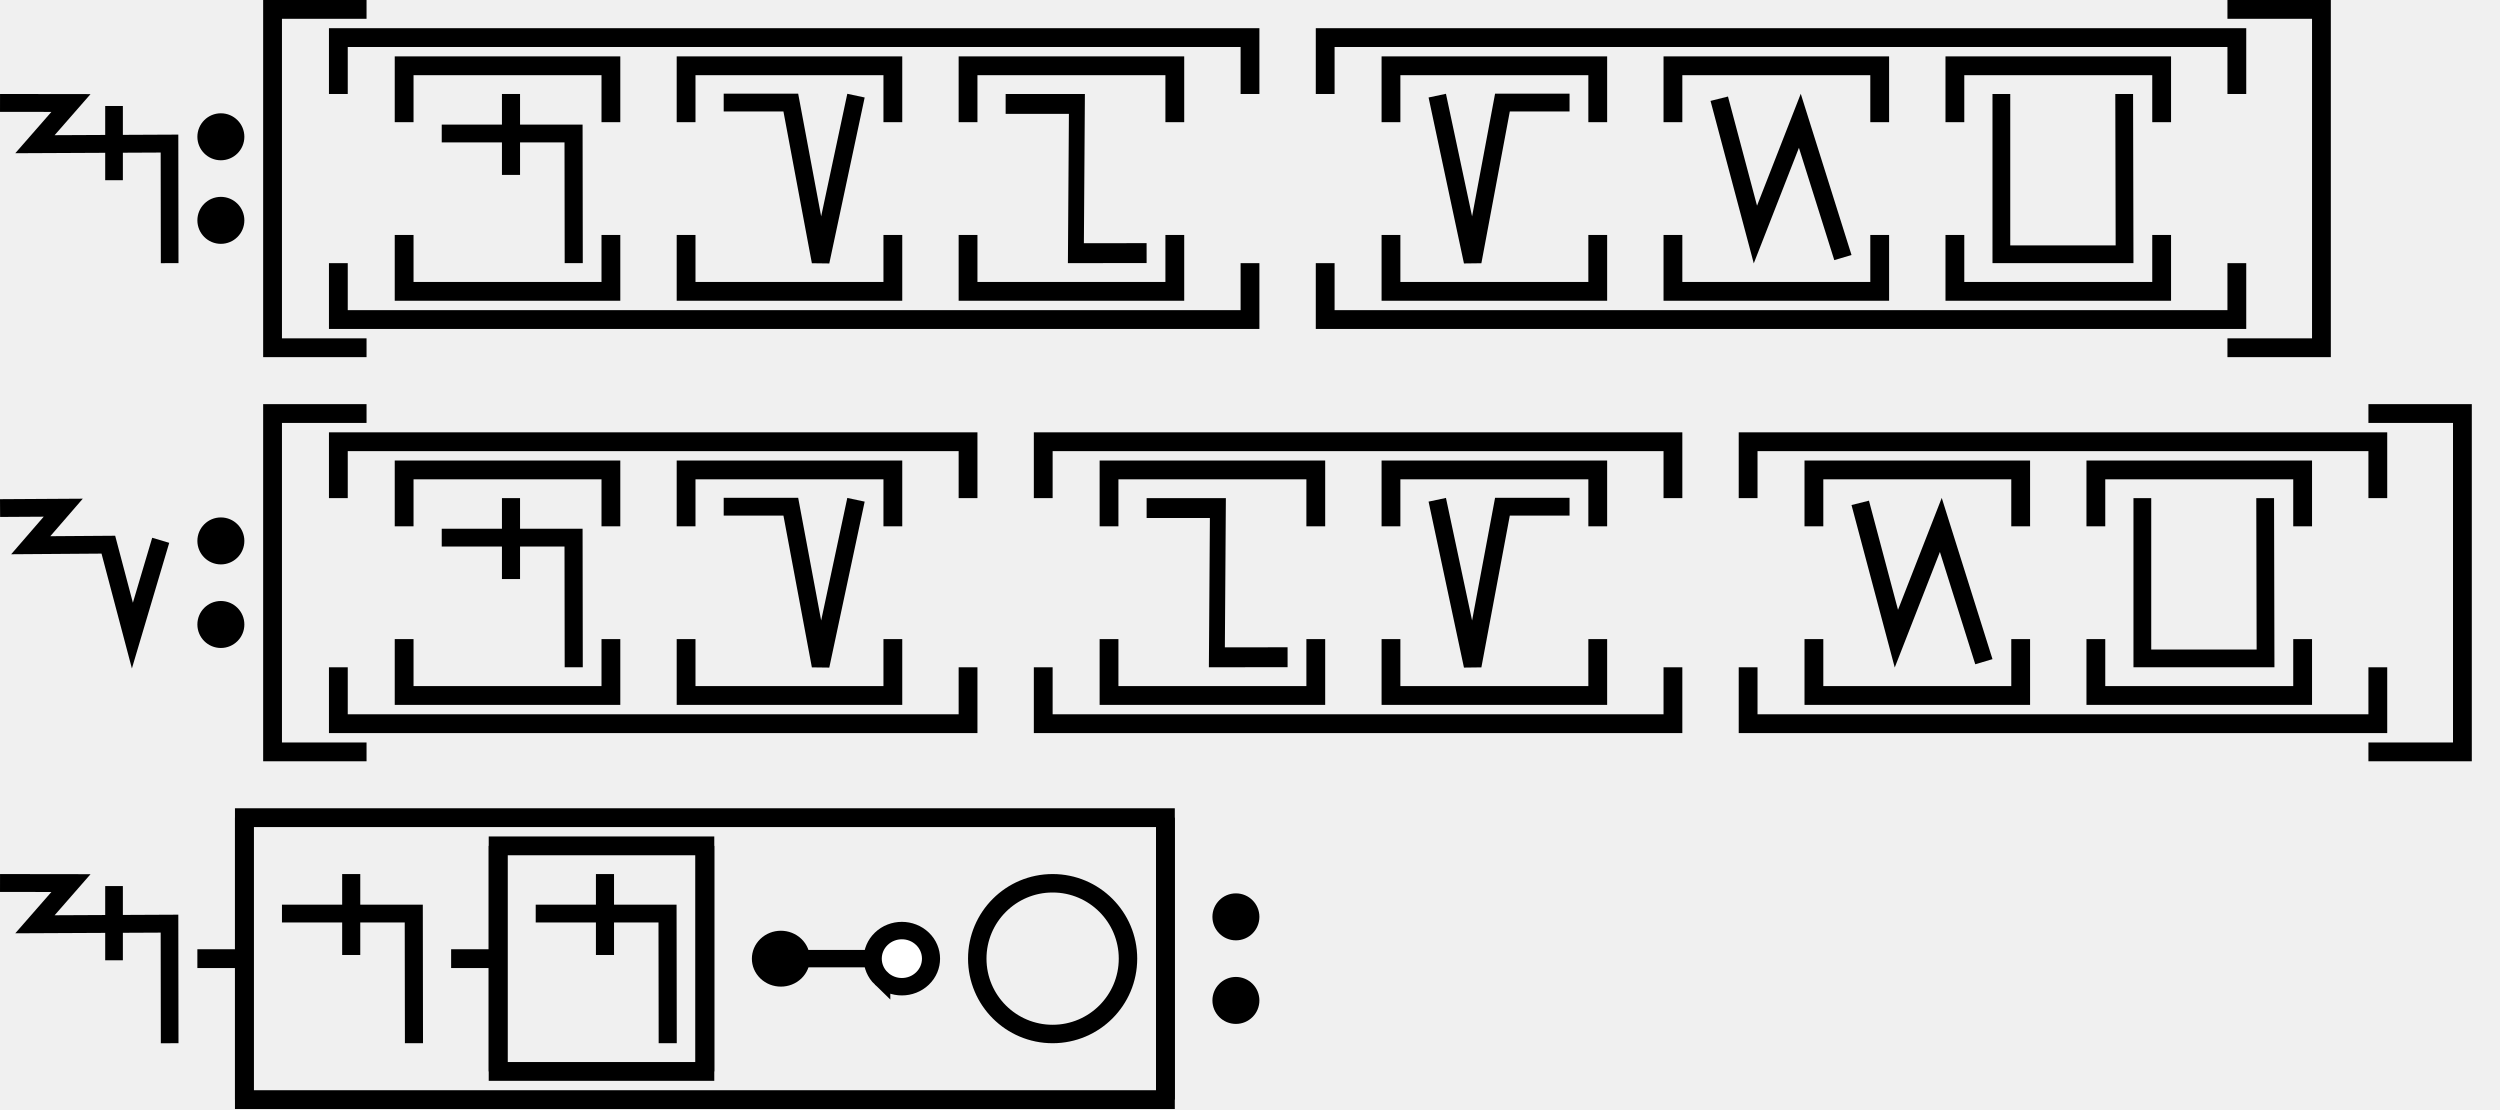
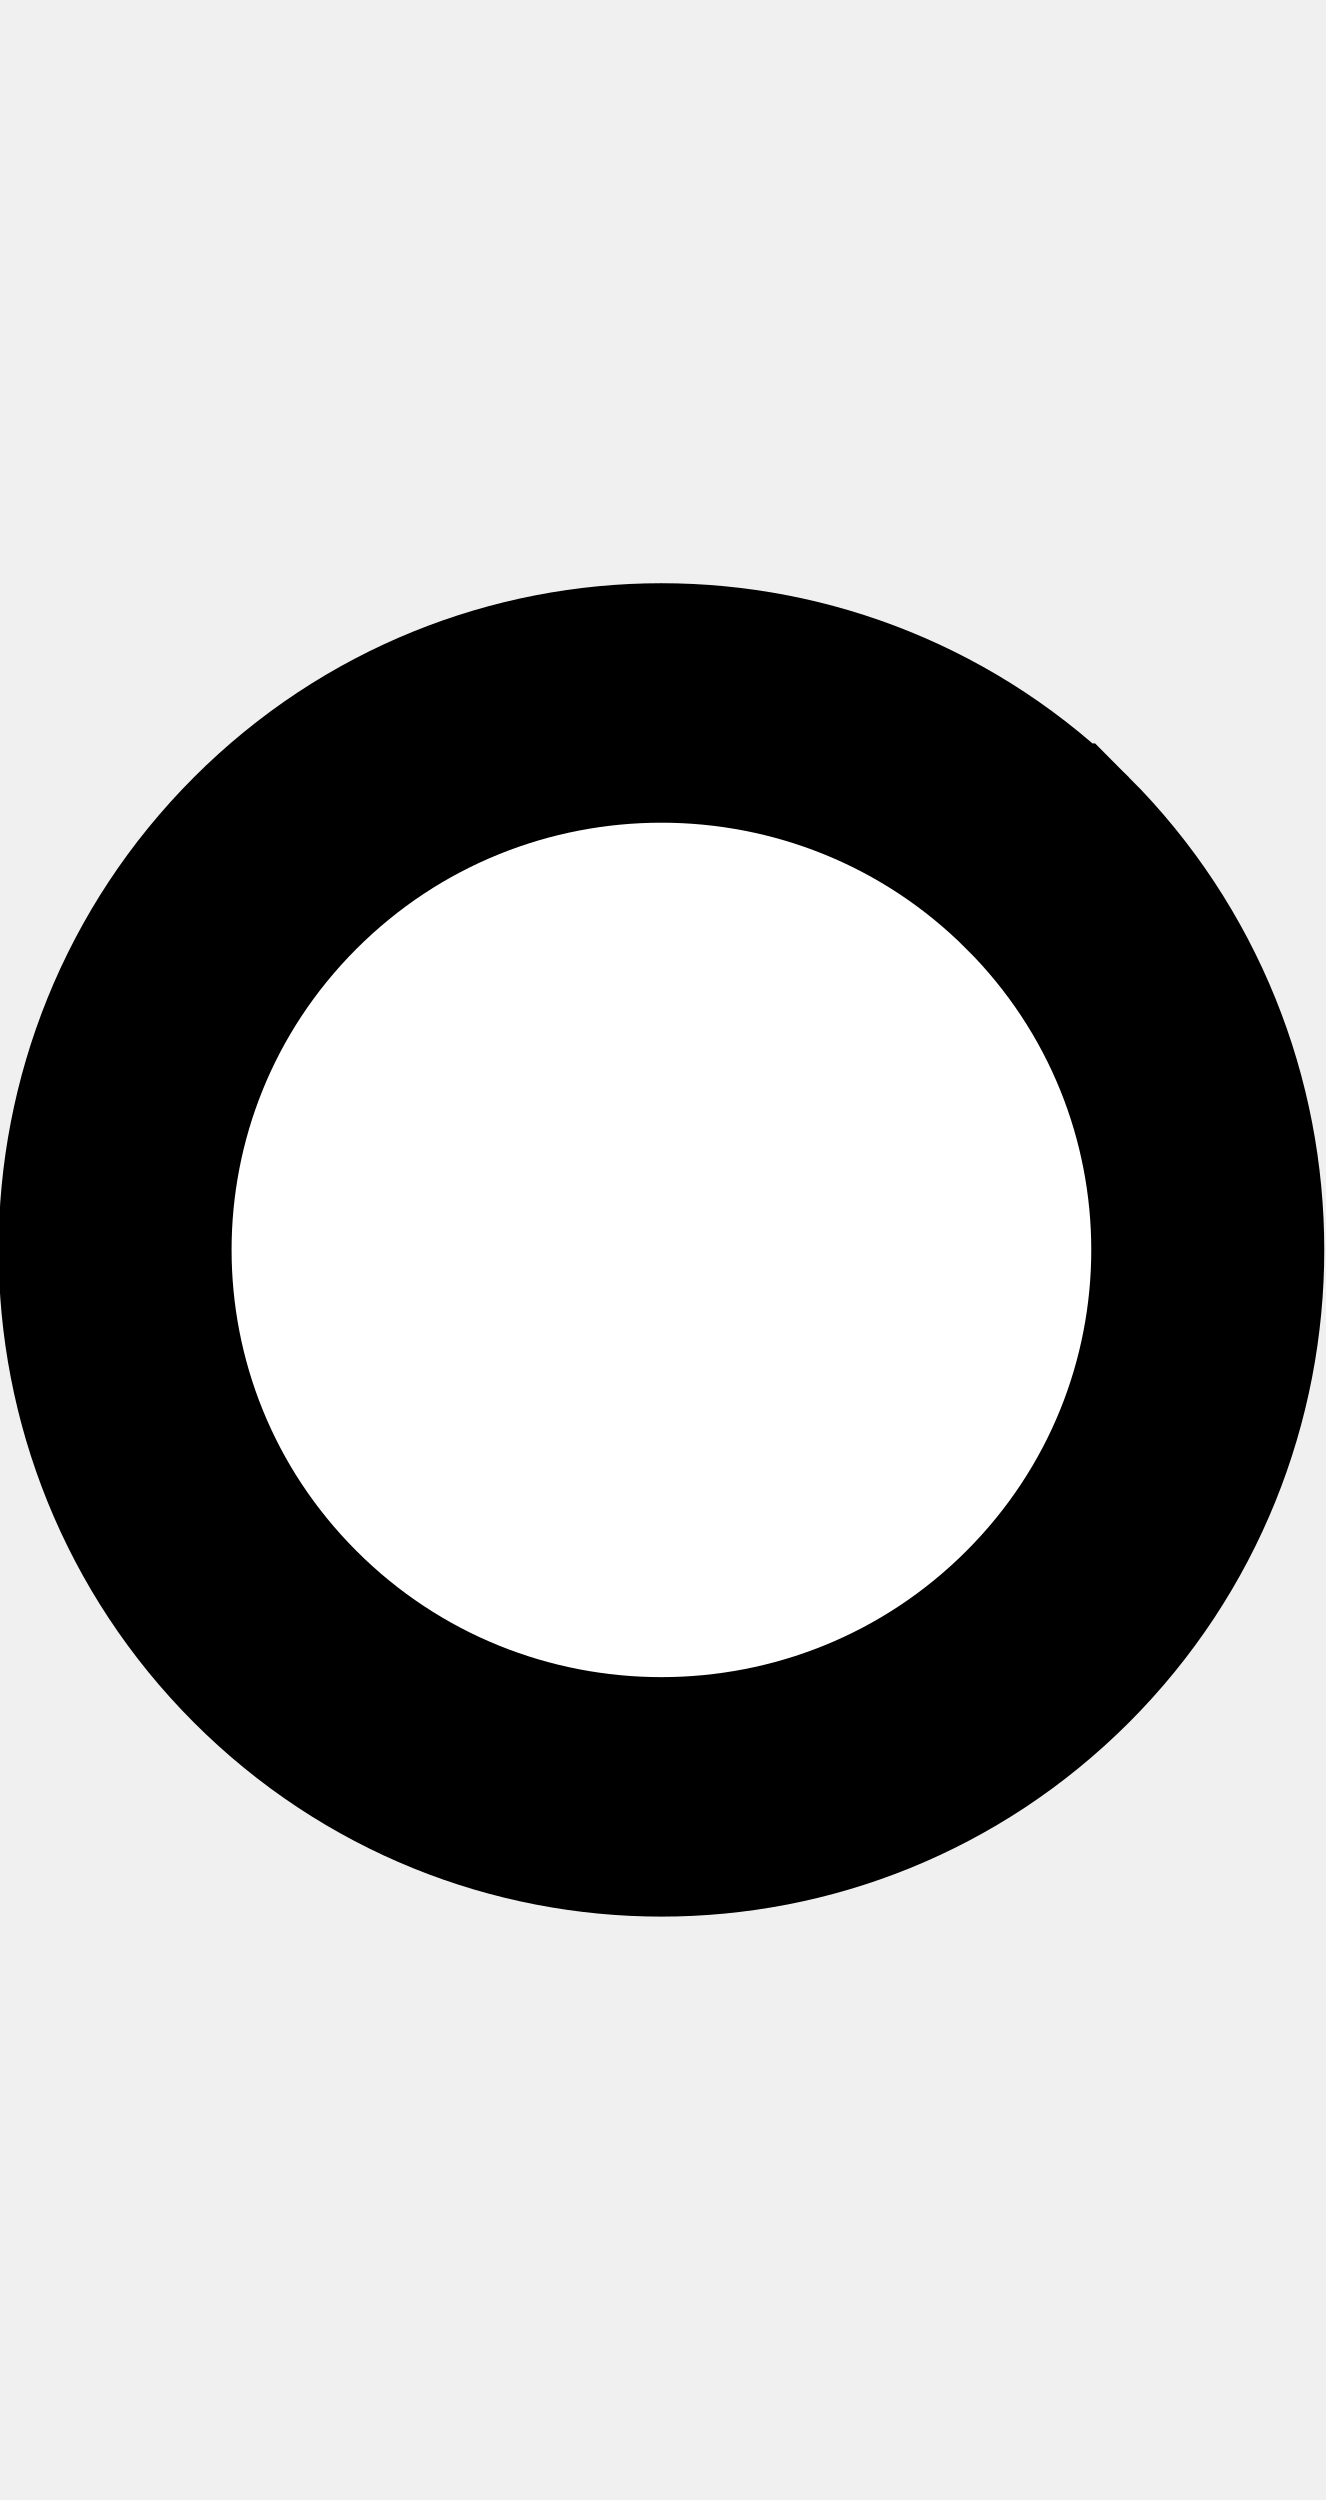
- <svg xmlns="http://www.w3.org/2000/svg" width="266" height="118" viewBox="0 0 266 118" version="1.1" id="svg3807">
-   <g id="layer L1" transform="translate(0,19)">
+ <svg xmlns="http://www.w3.org/2000/svg" width="10.6" height="20" viewBox="0 0 10.6 20" version="1.1" id="svg3807">
+   <g id="layer L1" transform="translate(0,10)">
    <g transform="translate(0,0)">
-       <g id="layer1" transform="translate(0,-291.7083)">
-         <g transform="matrix(1.172932,0,0,-0.9520283,-583.8196,-1486.07)" id="g10351" style="stroke-width:1.788;stroke-miterlimit:4;stroke-dasharray:none">
-           <g transform="matrix(0.9094024,0,0,1.120415,45.09442,226.1223)" id="g10351-0" style="stroke-width:1.789;stroke-miterlimit:4;stroke-dasharray:none">
-             <g id="g2601" transform="matrix(0.8925618,0,0,0.8925266,53.47671,-202.8362)" style="stroke-width:2.005">
-               <g transform="matrix(0.9161032,0,0,-0.9078513,101.9969,-4745.411)" id="g14246" style="stroke-width:2.177;stroke-miterlimit:4;stroke-dasharray:none">
-                 <g id="g2026" transform="matrix(0.9836948,0,0,1.003382,0.4820347,12.44281)" style="stroke-width:2.191">
-                   <g id="g10351-6-6" transform="matrix(1,0,0,-1,-52.6095,-5050.459)" style="stroke-width:2.191;stroke-miterlimit:4;stroke-dasharray:none">
-                     <path id="path4186-6-7-94-7-8-3-4-9-4-6-7-7-6-2-7-8" d="m 505.411,-1877.514 v 9.106" style="fill:none;fill-rule:evenodd;stroke:#000000;stroke-width:2.191;stroke-linecap:butt;stroke-linejoin:miter;stroke-miterlimit:4;stroke-dasharray:none;stroke-opacity:1" />
-                   </g>
-                   <path style="fill:none;fill-rule:evenodd;stroke:#000000;stroke-width:2.191;stroke-linecap:butt;stroke-linejoin:miter;stroke-miterlimit:4;stroke-dasharray:none;stroke-opacity:1" d="m 438.662,-3182.429 8.799,0.012 -4.467,5.054 16.685,-0.077 0.021,14.672" id="path4176-9-6-97-2" />
-                 </g>
-               </g>
-             </g>
-           </g>
-         </g>
-       </g>
-     </g>
-     <g transform="translate(21,0)">
      <g id="layer1" transform="translate(0,-291.7083)">
        <g transform="matrix(1.172932,0,0,-0.9520283,-583.8196,-1486.07)" id="g10351" style="stroke-width:1.788;stroke-miterlimit:4;stroke-dasharray:none">
          <g transform="matrix(0.9094024,0,0,1.120415,45.09442,226.1223)" id="g10351-0" style="stroke-width:1.789;stroke-miterlimit:4;stroke-dasharray:none">
            <g id="g2601" transform="matrix(0.8925618,0,0,0.8925266,53.47671,-202.8362)" style="stroke-width:2.005">
              <g transform="matrix(0.9161032,0,0,-0.9078513,101.9969,-4745.411)" id="g14246" style="stroke-width:2.177;stroke-miterlimit:4;stroke-dasharray:none">
                <g transform="matrix(1.222974,0,0,1.234139,-146.3597,738.2648)" id="g14253">
                  <g transform="translate(-39.3611,1.9848)" id="g14264" style="stroke-width:1.772;stroke-miterlimit:4;stroke-dasharray:none">
                    <g id="g10359-10-8" transform="matrix(1,0,0,-1,-52.73343,-5050.882)" style="stroke-width:1.772;stroke-miterlimit:4;stroke-dasharray:none">
                      <g transform="matrix(1,0,0,-1,9.453375,-5051.509)" id="g14371">
                        <g id="g10364-8-3" transform="matrix(1,0,0,-1,-48.16121,-5051.049)" />
                        <g transform="translate(-27.1658,1.5491)" id="g14427">
                          <g id="g10367-880-7" transform="matrix(1,0,0,-1,-48.16121,-5051.049)" />
                          <g transform="translate(-45.4538,2.7243)" id="g14438">
                            <g id="g10370-7-5" transform="matrix(1,0,0,-1,-48.16121,-5051.049)" />
                            <g transform="translate(-30.4313,0.6037)" id="g14451">
                              <g id="g12601" style="stroke-width:2.605;stroke-miterlimit:4;stroke-dasharray:none" transform="matrix(0.6486516,0,0,0.7128036,230.9036,-908.8502)">
-                                 <g id="layer1-6-3-56-3-8-9" transform="matrix(1.060054,0,0,0.9646497,1319.467,-2988.315)" style="stroke-width:3.789">
-                                   <g transform="matrix(5.820712,0,0,5.820712,-711.3569,-666.8932)" id="g5414-3-0-2-5-3-2" style="stroke-width:3.789">
-                                     <g transform="matrix(0.2597607,0,0,0.2597607,12.18558,38.7607)" id="g4442-6-1-3-9-93-5-0" style="stroke-width:3.789">
-                                       <g transform="rotate(180,65.80256,172.9668)" id="g4446-6-9-0-0-1-4-6-2" style="stroke-width:3.789">
-                                         <g transform="translate(-1.010153,-6.12405)" id="g4404-1-2-4-9-2-1-5-3" style="stroke-width:3.789">
-                                           <circle style="fill:#000000;fill-opacity:1;fill-rule:evenodd;stroke:none;stroke-width:1.454;stroke-linecap:butt;stroke-linejoin:miter;stroke-miterlimit:4;stroke-dasharray:none;stroke-opacity:1" id="path3355-3-8-2-7-5-9-7" cx="-118.645" cy="-195.522" r="2.254" transform="scale(-1)" />
-                                           <circle style="fill:#000000;fill-opacity:1;fill-rule:evenodd;stroke:none;stroke-width:1.454;stroke-linecap:butt;stroke-linejoin:miter;stroke-miterlimit:4;stroke-dasharray:none;stroke-opacity:1" id="path3355-3-8-9-5-0-0-9-5" cx="-118.645" cy="-187.504" r="2.254" transform="scale(-1)" />
-                                         </g>
-                                       </g>
-                                     </g>
-                                   </g>
-                                 </g>
-                               </g>
-                             </g>
-                           </g>
-                         </g>
-                       </g>
-                     </g>
-                   </g>
-                 </g>
-               </g>
-             </g>
-           </g>
-         </g>
-       </g>
-     </g>
-     <g transform="translate(29,0)">
-       <polyline points="10,-18 0,-18 0,18 10,18 " style="fill:none;stroke:black;stroke-width:2" />
-       <g transform="translate(4,0)">
-         <g transform="translate(3,0)">
-           <g transform="translate(4,0)">
-             <g transform="translate(3,0)">
-               <g transform="translate(4,0)">
-                 <g transform="translate(0,0)">
-                   <g transform="translate(0,0)">
-                     <g id="layer1" transform="translate(0,-291.7083)">
-                       <g transform="matrix(1.172932,0,0,-0.9520283,-583.8196,-1486.07)" id="g10351" style="stroke-width:1.788;stroke-miterlimit:4;stroke-dasharray:none">
-                         <g transform="matrix(0.9094024,0,0,1.120415,45.09442,226.1223)" id="g10351-0" style="stroke-width:1.789;stroke-miterlimit:4;stroke-dasharray:none">
-                           <g id="g2601" transform="matrix(0.8925618,0,0,0.8925266,53.47671,-202.8362)" style="stroke-width:2.005">
-                             <g id="g3084" transform="matrix(1.011122,0,0,0.9932151,-7.370096,-3.208633)" style="stroke-width:2.001">
-                               <path style="fill:none;fill-rule:evenodd;stroke:#000000;stroke-width:2.001;stroke-linecap:butt;stroke-linejoin:miter;stroke-miterlimit:4;stroke-dasharray:none;stroke-opacity:1" d="m 514.148,-1885.254 -0.021,14.59 h -14.569" id="path4186-6-7-94-7-8-3-4-9-4-6-1-9-0" />
-                               <path style="fill:none;fill-rule:evenodd;stroke:#000000;stroke-width:2.001;stroke-linecap:butt;stroke-linejoin:miter;stroke-miterlimit:4;stroke-dasharray:none;stroke-opacity:1" d="m 507.213,-1875.326 v 9.106" id="path4186-6-7-94-7-8-3-4-9-4-6-7-7-6-2" />
-                             </g>
-                           </g>
-                         </g>
-                       </g>
-                     </g>
-                   </g>
-                 </g>
-               </g>
-               <polyline points="0,6 0,12 22,12 22,6 " style="fill:none;stroke:black;stroke-width:2" />
-               <polyline points="0,-6 0,-12 22,-12 22,-6 " style="fill:none;stroke:black;stroke-width:2" />
-             </g>
-             <g transform="translate(30,0)" />
-             <g transform="translate(33,0)">
-               <g transform="translate(4,0)">
-                 <g transform="translate(0,0)">
-                   <g transform="translate(0,0)">
-                     <g id="layer1" transform="translate(0,-291.7083)">
-                       <g transform="matrix(1.172932,0,0,-0.9520283,-583.8196,-1486.07)" id="g10351" style="stroke-width:1.788;stroke-miterlimit:4;stroke-dasharray:none">
-                         <g transform="matrix(0.9094024,0,0,1.120415,45.09442,226.1223)" id="g10351-0" style="stroke-width:1.789;stroke-miterlimit:4;stroke-dasharray:none">
-                           <g id="g2601" transform="matrix(0.8925618,0,0,0.8925266,53.47671,-202.8362)" style="stroke-width:2.005">
-                             <g transform="matrix(1.120371,0,0,1.120415,-103.276,239.3698)" id="g10356">
-                               <path style="fill:none;fill-rule:evenodd;stroke:#000000;stroke-width:1.772;stroke-linecap:butt;stroke-linejoin:miter;stroke-miterlimit:4;stroke-dasharray:none;stroke-opacity:1" d="m 549.644,-1871.022 -3.53,-16.555 -2.972,15.865 h -6.694" id="path4186-6-7-94-7-8-3-4-9-6-9-9-8-7-3-2" />
-                             </g>
-                           </g>
-                         </g>
-                       </g>
-                     </g>
-                   </g>
-                 </g>
-               </g>
-               <polyline points="0,6 0,12 22,12 22,6 " style="fill:none;stroke:black;stroke-width:2" />
-               <polyline points="0,-6 0,-12 22,-12 22,-6 " style="fill:none;stroke:black;stroke-width:2" />
-             </g>
-             <g transform="translate(60,0)" />
-             <g transform="translate(63,0)">
-               <g transform="translate(4,0)">
-                 <g transform="translate(0,0)">
-                   <g transform="translate(0,0)">
-                     <g id="layer1" transform="translate(0,-291.7083)">
-                       <g transform="matrix(1.172932,0,0,-0.9520283,-583.8196,-1486.07)" id="g10351" style="stroke-width:1.788;stroke-miterlimit:4;stroke-dasharray:none">
-                         <g transform="matrix(0.9094024,0,0,1.120415,45.09442,226.1223)" id="g10351-0" style="stroke-width:1.789;stroke-miterlimit:4;stroke-dasharray:none">
-                           <g id="g2601" transform="matrix(0.8925618,0,0,0.8925266,53.47671,-202.8362)" style="stroke-width:2.005">
-                             <g transform="matrix(-0.9626006,0,0,1.208687,1064.019,394.4588)" id="g10359" style="stroke-width:1.84;stroke-miterlimit:4;stroke-dasharray:none">
-                               <path style="fill:none;fill-rule:evenodd;stroke:#000000;stroke-width:1.84;stroke-linecap:butt;stroke-linejoin:miter;stroke-miterlimit:4;stroke-dasharray:none;stroke-opacity:1" d="m 571.91,-1877.249 8.21,-0.01 -0.117,13.801 h 8.273" id="path4186-6-7-94-7-8-3-4-0-7-9-3-9-6-6" />
-                             </g>
-                           </g>
-                         </g>
-                       </g>
-                     </g>
-                   </g>
-                 </g>
-               </g>
-               <polyline points="0,6 0,12 22,12 22,6 " style="fill:none;stroke:black;stroke-width:2" />
-               <polyline points="0,-6 0,-12 22,-12 22,-6 " style="fill:none;stroke:black;stroke-width:2" />
-             </g>
-             <g transform="translate(90,0)" />
-           </g>
-           <polyline points="0,9 0,15 97,15 97,9 " style="fill:none;stroke:black;stroke-width:2" />
-           <polyline points="0,-9 0,-15 97,-15 97,-9 " style="fill:none;stroke:black;stroke-width:2" />
-         </g>
-         <g transform="translate(105,0)" />
-         <g transform="translate(108,0)">
-           <g transform="translate(4,0)">
-             <g transform="translate(3,0)">
-               <g transform="translate(4,0)">
-                 <g transform="translate(0,0)">
-                   <g transform="translate(0,0)">
-                     <g id="layer1" transform="translate(0,-291.7083)">
-                       <g transform="matrix(1.172932,0,0,-0.9520283,-583.8196,-1486.07)" id="g10351" style="stroke-width:1.788;stroke-miterlimit:4;stroke-dasharray:none">
-                         <g transform="matrix(0.9094024,0,0,1.120415,45.09442,226.1223)" id="g10351-0" style="stroke-width:1.789;stroke-miterlimit:4;stroke-dasharray:none">
-                           <g id="g2601" transform="matrix(0.8925618,0,0,0.8925266,53.47671,-202.8362)" style="stroke-width:2.005">
-                             <g transform="matrix(-1.120371,0,0,1.120415,1114.52,239.3698)" id="g10356">
-                               <path style="fill:none;fill-rule:evenodd;stroke:#000000;stroke-width:1.772;stroke-linecap:butt;stroke-linejoin:miter;stroke-miterlimit:4;stroke-dasharray:none;stroke-opacity:1" d="m 549.644,-1871.022 -3.53,-16.555 -2.972,15.865 h -6.694" id="path4186-6-7-94-7-8-3-4-9-6-9-9-8-7-3-2" />
-                             </g>
-                           </g>
-                         </g>
-                       </g>
-                     </g>
-                   </g>
-                 </g>
-               </g>
-               <polyline points="0,6 0,12 22,12 22,6 " style="fill:none;stroke:black;stroke-width:2" />
-               <polyline points="0,-6 0,-12 22,-12 22,-6 " style="fill:none;stroke:black;stroke-width:2" />
-             </g>
-             <g transform="translate(30,0)" />
-             <g transform="translate(33,0)">
-               <g transform="translate(4,0)">
-                 <g transform="translate(0,0)">
-                   <g transform="translate(0,0)">
-                     <g id="layer1" transform="translate(0,-291.7083)">
-                       <g transform="matrix(1.172932,0,0,-0.9520283,-583.8196,-1486.07)" id="g10351" style="stroke-width:1.788;stroke-miterlimit:4;stroke-dasharray:none">
-                         <g transform="matrix(0.9094024,0,0,1.120415,45.09442,226.1223)" id="g10351-0" style="stroke-width:1.789;stroke-miterlimit:4;stroke-dasharray:none">
-                           <g id="g2601" transform="matrix(0.8925618,0,0,0.8925266,53.47671,-202.8362)" style="stroke-width:2.005">
-                             <g id="g3084" transform="matrix(1.011122,0,0,0.9932151,-7.370096,-13.71252)" style="stroke-width:2.001">
-                               <g transform="matrix(0.8377975,0,0,0.8280196,-39.34358,-319.7406)" id="g10367" style="stroke-width:2.22;stroke-miterlimit:4;stroke-dasharray:none">
-                                 <path style="fill:none;fill-rule:evenodd;stroke:#000000;stroke-width:2.378;stroke-linecap:butt;stroke-linejoin:miter;stroke-miterlimit:4;stroke-dasharray:none;stroke-opacity:1" d="m 644.387,-1855.555 4.769,-18.457 5.863,15.457 5.68,-18.588" id="path4186-6-7-94-7-8-3-4-9-6-9-9-0-1-3" />
-                               </g>
-                             </g>
-                           </g>
-                         </g>
-                       </g>
-                     </g>
-                   </g>
-                 </g>
-               </g>
-               <polyline points="0,6 0,12 22,12 22,6 " style="fill:none;stroke:black;stroke-width:2" />
-               <polyline points="0,-6 0,-12 22,-12 22,-6 " style="fill:none;stroke:black;stroke-width:2" />
-             </g>
-             <g transform="translate(60,0)" />
-             <g transform="translate(63,0)">
-               <g transform="translate(4,0)">
-                 <g transform="translate(0,0)">
-                   <g transform="translate(0,0)">
-                     <g id="layer1" transform="translate(0,-291.7083)">
-                       <g transform="matrix(1.172932,0,0,-0.9520283,-583.8196,-1486.07)" id="g10351" style="stroke-width:1.788;stroke-miterlimit:4;stroke-dasharray:none">
-                         <g transform="matrix(0.9094024,0,0,1.120415,45.09442,226.1223)" id="g10351-0" style="stroke-width:1.789;stroke-miterlimit:4;stroke-dasharray:none">
-                           <g id="g2601" transform="matrix(0.8925618,0,0,0.8925266,53.47671,-202.8362)" style="stroke-width:2.005">
-                             <g id="g3084" transform="matrix(1.011122,0,0,0.9932151,-7.370096,-13.71252)" style="stroke-width:2.001">
-                               <g transform="matrix(0.8377975,0,0,0.8280196,-39.34358,-319.7406)" id="g10367" style="stroke-width:2.22;stroke-miterlimit:4;stroke-dasharray:none">
-                                 <g transform="matrix(1.322571,0,0,1.36237,-261.9599,693.0778)" id="g10370" style="stroke-width:1.772;stroke-miterlimit:4;stroke-dasharray:none">
-                                   <path style="fill:none;fill-rule:evenodd;stroke:#000000;stroke-width:1.772;stroke-linecap:butt;stroke-linejoin:miter;stroke-miterlimit:4;stroke-dasharray:none;stroke-opacity:1" d="m 697.559,-1870.265 0.037,-15.987 H 685.308 l -3.3e-4,15.987" id="path4186-6-7-94-7-8-3-4-9-4-2-5-4-1" />
-                                 </g>
-                               </g>
-                             </g>
-                           </g>
-                         </g>
-                       </g>
-                     </g>
-                   </g>
-                 </g>
-               </g>
-               <polyline points="0,6 0,12 22,12 22,6 " style="fill:none;stroke:black;stroke-width:2" />
-               <polyline points="0,-6 0,-12 22,-12 22,-6 " style="fill:none;stroke:black;stroke-width:2" />
-             </g>
-             <g transform="translate(90,0)" />
-           </g>
-           <polyline points="0,9 0,15 97,15 97,9 " style="fill:none;stroke:black;stroke-width:2" />
-           <polyline points="0,-9 0,-15 97,-15 97,-9 " style="fill:none;stroke:black;stroke-width:2" />
-         </g>
-         <g transform="translate(210,0)" />
-       </g>
-       <polyline points="208,-18 218,-18 218,18 208,18 " style="fill:none;stroke:black;stroke-width:2" />
-     </g>
-     <g transform="translate(251,0)" />
-   </g>
-   <g id="layer L3" transform="translate(0,62)">
-     <g transform="translate(0,0)">
-       <g id="layer1" transform="translate(0,-291.7083)">
-         <g transform="matrix(1.172932,0,0,-0.9520283,-583.8196,-1486.07)" id="g10351" style="stroke-width:1.788;stroke-miterlimit:4;stroke-dasharray:none">
-           <g transform="matrix(0.9094024,0,0,1.120415,45.09442,226.1223)" id="g10351-0" style="stroke-width:1.789;stroke-miterlimit:4;stroke-dasharray:none">
-             <g id="g2601" transform="matrix(0.8925618,0,0,0.8925266,53.47671,-202.8362)" style="stroke-width:2.005">
-               <g transform="matrix(0.9161032,0,0,-0.9078513,101.9969,-4745.411)" id="g14246" style="stroke-width:2.177;stroke-miterlimit:4;stroke-dasharray:none">
-                 <g transform="matrix(1.222974,0,0,1.234139,-146.3597,738.2648)" id="g14253">
-                   <g id="g10356-8-4" transform="matrix(1,0,0,-1,-52.77486,-5050.799)">
-                     <path id="path4186-6-7-94-7-8-3-4-9-6-9-9-8-7-3-2-2-8" d="m 541.709,-1878.611 -2.824,-9.507 -2.399,9.07 -7.742,-0.055 3.244,3.745 -6.304,-0.038" style="fill:none;fill-rule:evenodd;stroke:#000000;stroke-width:1.772;stroke-linecap:butt;stroke-linejoin:miter;stroke-miterlimit:4;stroke-dasharray:none;stroke-opacity:1" />
-                   </g>
-                 </g>
-               </g>
-             </g>
-           </g>
-         </g>
-       </g>
-     </g>
-     <g transform="translate(21,0)">
-       <g id="layer1" transform="translate(0,-291.7083)">
-         <g transform="matrix(1.172932,0,0,-0.9520283,-583.8196,-1486.07)" id="g10351" style="stroke-width:1.788;stroke-miterlimit:4;stroke-dasharray:none">
-           <g transform="matrix(0.9094024,0,0,1.120415,45.09442,226.1223)" id="g10351-0" style="stroke-width:1.789;stroke-miterlimit:4;stroke-dasharray:none">
-             <g id="g2601" transform="matrix(0.8925618,0,0,0.8925266,53.47671,-202.8362)" style="stroke-width:2.005">
-               <g transform="matrix(0.9161032,0,0,-0.9078513,101.9969,-4745.411)" id="g14246" style="stroke-width:2.177;stroke-miterlimit:4;stroke-dasharray:none">
-                 <g transform="matrix(1.222974,0,0,1.234139,-146.3597,738.2648)" id="g14253">
-                   <g transform="translate(-39.3611,1.9848)" id="g14264" style="stroke-width:1.772;stroke-miterlimit:4;stroke-dasharray:none">
-                     <g id="g10359-10-8" transform="matrix(1,0,0,-1,-52.73343,-5050.882)" style="stroke-width:1.772;stroke-miterlimit:4;stroke-dasharray:none">
-                       <g transform="matrix(1,0,0,-1,9.453375,-5051.509)" id="g14371">
-                         <g id="g10364-8-3" transform="matrix(1,0,0,-1,-48.16121,-5051.049)" />
-                         <g transform="translate(-27.1658,1.5491)" id="g14427">
-                           <g id="g10367-880-7" transform="matrix(1,0,0,-1,-48.16121,-5051.049)" />
-                           <g transform="translate(-45.4538,2.7243)" id="g14438">
-                             <g id="g10370-7-5" transform="matrix(1,0,0,-1,-48.16121,-5051.049)" />
-                             <g transform="translate(-30.4313,0.6037)" id="g14451">
-                               <g id="g12601" style="stroke-width:2.605;stroke-miterlimit:4;stroke-dasharray:none" transform="matrix(0.6486516,0,0,0.7128036,230.9036,-908.8502)">
-                                 <g id="layer1-6-3-56-3-8-9" transform="matrix(1.060054,0,0,0.9646497,1319.467,-2988.315)" style="stroke-width:3.789">
-                                   <g transform="matrix(5.820712,0,0,5.820712,-711.3569,-666.8932)" id="g5414-3-0-2-5-3-2" style="stroke-width:3.789">
-                                     <g transform="matrix(0.2597607,0,0,0.2597607,12.18558,38.7607)" id="g4442-6-1-3-9-93-5-0" style="stroke-width:3.789">
-                                       <g transform="rotate(180,65.80256,172.9668)" id="g4446-6-9-0-0-1-4-6-2" style="stroke-width:3.789">
-                                         <g transform="translate(-1.010153,-6.12405)" id="g4404-1-2-4-9-2-1-5-3" style="stroke-width:3.789">
-                                           <circle style="fill:#000000;fill-opacity:1;fill-rule:evenodd;stroke:none;stroke-width:1.454;stroke-linecap:butt;stroke-linejoin:miter;stroke-miterlimit:4;stroke-dasharray:none;stroke-opacity:1" id="path3355-3-8-2-7-5-9-7" cx="-118.645" cy="-195.522" r="2.254" transform="scale(-1)" />
-                                           <circle style="fill:#000000;fill-opacity:1;fill-rule:evenodd;stroke:none;stroke-width:1.454;stroke-linecap:butt;stroke-linejoin:miter;stroke-miterlimit:4;stroke-dasharray:none;stroke-opacity:1" id="path3355-3-8-9-5-0-0-9-5" cx="-118.645" cy="-187.504" r="2.254" transform="scale(-1)" />
-                                         </g>
-                                       </g>
-                                     </g>
-                                   </g>
-                                 </g>
-                               </g>
-                             </g>
-                           </g>
-                         </g>
-                       </g>
-                     </g>
-                   </g>
-                 </g>
-               </g>
-             </g>
-           </g>
-         </g>
-       </g>
-     </g>
-     <g transform="translate(29,0)">
-       <polyline points="10,-18 0,-18 0,18 10,18 " style="fill:none;stroke:black;stroke-width:2" />
-       <g transform="translate(4,0)">
-         <g transform="translate(3,0)">
-           <g transform="translate(4,0)">
-             <g transform="translate(3,0)">
-               <g transform="translate(4,0)">
-                 <g transform="translate(0,0)">
-                   <g transform="translate(0,0)">
-                     <g id="layer1" transform="translate(0,-291.7083)">
-                       <g transform="matrix(1.172932,0,0,-0.9520283,-583.8196,-1486.07)" id="g10351" style="stroke-width:1.788;stroke-miterlimit:4;stroke-dasharray:none">
-                         <g transform="matrix(0.9094024,0,0,1.120415,45.09442,226.1223)" id="g10351-0" style="stroke-width:1.789;stroke-miterlimit:4;stroke-dasharray:none">
-                           <g id="g2601" transform="matrix(0.8925618,0,0,0.8925266,53.47671,-202.8362)" style="stroke-width:2.005">
-                             <g id="g3084" transform="matrix(1.011122,0,0,0.9932151,-7.370096,-3.208633)" style="stroke-width:2.001">
-                               <path style="fill:none;fill-rule:evenodd;stroke:#000000;stroke-width:2.001;stroke-linecap:butt;stroke-linejoin:miter;stroke-miterlimit:4;stroke-dasharray:none;stroke-opacity:1" d="m 514.148,-1885.254 -0.021,14.59 h -14.569" id="path4186-6-7-94-7-8-3-4-9-4-6-1-9-0" />
-                               <path style="fill:none;fill-rule:evenodd;stroke:#000000;stroke-width:2.001;stroke-linecap:butt;stroke-linejoin:miter;stroke-miterlimit:4;stroke-dasharray:none;stroke-opacity:1" d="m 507.213,-1875.326 v 9.106" id="path4186-6-7-94-7-8-3-4-9-4-6-7-7-6-2" />
-                             </g>
-                           </g>
-                         </g>
-                       </g>
-                     </g>
-                   </g>
-                 </g>
-               </g>
-               <polyline points="0,6 0,12 22,12 22,6 " style="fill:none;stroke:black;stroke-width:2" />
-               <polyline points="0,-6 0,-12 22,-12 22,-6 " style="fill:none;stroke:black;stroke-width:2" />
-             </g>
-             <g transform="translate(30,0)" />
-             <g transform="translate(33,0)">
-               <g transform="translate(4,0)">
-                 <g transform="translate(0,0)">
-                   <g transform="translate(0,0)">
-                     <g id="layer1" transform="translate(0,-291.7083)">
-                       <g transform="matrix(1.172932,0,0,-0.9520283,-583.8196,-1486.07)" id="g10351" style="stroke-width:1.788;stroke-miterlimit:4;stroke-dasharray:none">
-                         <g transform="matrix(0.9094024,0,0,1.120415,45.09442,226.1223)" id="g10351-0" style="stroke-width:1.789;stroke-miterlimit:4;stroke-dasharray:none">
-                           <g id="g2601" transform="matrix(0.8925618,0,0,0.8925266,53.47671,-202.8362)" style="stroke-width:2.005">
-                             <g transform="matrix(1.120371,0,0,1.120415,-103.276,239.3698)" id="g10356">
-                               <path style="fill:none;fill-rule:evenodd;stroke:#000000;stroke-width:1.772;stroke-linecap:butt;stroke-linejoin:miter;stroke-miterlimit:4;stroke-dasharray:none;stroke-opacity:1" d="m 549.644,-1871.022 -3.53,-16.555 -2.972,15.865 h -6.694" id="path4186-6-7-94-7-8-3-4-9-6-9-9-8-7-3-2" />
-                             </g>
-                           </g>
-                         </g>
-                       </g>
-                     </g>
-                   </g>
-                 </g>
-               </g>
-               <polyline points="0,6 0,12 22,12 22,6 " style="fill:none;stroke:black;stroke-width:2" />
-               <polyline points="0,-6 0,-12 22,-12 22,-6 " style="fill:none;stroke:black;stroke-width:2" />
-             </g>
-             <g transform="translate(60,0)" />
-           </g>
-           <polyline points="0,9 0,15 67,15 67,9 " style="fill:none;stroke:black;stroke-width:2" />
-           <polyline points="0,-9 0,-15 67,-15 67,-9 " style="fill:none;stroke:black;stroke-width:2" />
-         </g>
-         <g transform="translate(75,0)" />
-         <g transform="translate(78,0)">
-           <g transform="translate(4,0)">
-             <g transform="translate(3,0)">
-               <g transform="translate(4,0)">
-                 <g transform="translate(0,0)">
-                   <g transform="translate(0,0)">
-                     <g id="layer1" transform="translate(0,-291.7083)">
-                       <g transform="matrix(1.172932,0,0,-0.9520283,-583.8196,-1486.07)" id="g10351" style="stroke-width:1.788;stroke-miterlimit:4;stroke-dasharray:none">
-                         <g transform="matrix(0.9094024,0,0,1.120415,45.09442,226.1223)" id="g10351-0" style="stroke-width:1.789;stroke-miterlimit:4;stroke-dasharray:none">
-                           <g id="g2601" transform="matrix(0.8925618,0,0,0.8925266,53.47671,-202.8362)" style="stroke-width:2.005">
-                             <g transform="matrix(-0.9626006,0,0,1.208687,1064.019,394.4588)" id="g10359" style="stroke-width:1.84;stroke-miterlimit:4;stroke-dasharray:none">
-                               <path style="fill:none;fill-rule:evenodd;stroke:#000000;stroke-width:1.84;stroke-linecap:butt;stroke-linejoin:miter;stroke-miterlimit:4;stroke-dasharray:none;stroke-opacity:1" d="m 571.91,-1877.249 8.21,-0.01 -0.117,13.801 h 8.273" id="path4186-6-7-94-7-8-3-4-0-7-9-3-9-6-6" />
-                             </g>
-                           </g>
-                         </g>
-                       </g>
-                     </g>
-                   </g>
-                 </g>
-               </g>
-               <polyline points="0,6 0,12 22,12 22,6 " style="fill:none;stroke:black;stroke-width:2" />
-               <polyline points="0,-6 0,-12 22,-12 22,-6 " style="fill:none;stroke:black;stroke-width:2" />
-             </g>
-             <g transform="translate(30,0)" />
-             <g transform="translate(33,0)">
-               <g transform="translate(4,0)">
-                 <g transform="translate(0,0)">
-                   <g transform="translate(0,0)">
-                     <g id="layer1" transform="translate(0,-291.7083)">
-                       <g transform="matrix(1.172932,0,0,-0.9520283,-583.8196,-1486.07)" id="g10351" style="stroke-width:1.788;stroke-miterlimit:4;stroke-dasharray:none">
-                         <g transform="matrix(0.9094024,0,0,1.120415,45.09442,226.1223)" id="g10351-0" style="stroke-width:1.789;stroke-miterlimit:4;stroke-dasharray:none">
-                           <g id="g2601" transform="matrix(0.8925618,0,0,0.8925266,53.47671,-202.8362)" style="stroke-width:2.005">
-                             <g transform="matrix(-1.120371,0,0,1.120415,1114.52,239.3698)" id="g10356">
-                               <path style="fill:none;fill-rule:evenodd;stroke:#000000;stroke-width:1.772;stroke-linecap:butt;stroke-linejoin:miter;stroke-miterlimit:4;stroke-dasharray:none;stroke-opacity:1" d="m 549.644,-1871.022 -3.53,-16.555 -2.972,15.865 h -6.694" id="path4186-6-7-94-7-8-3-4-9-6-9-9-8-7-3-2" />
-                             </g>
-                           </g>
-                         </g>
-                       </g>
-                     </g>
-                   </g>
-                 </g>
-               </g>
-               <polyline points="0,6 0,12 22,12 22,6 " style="fill:none;stroke:black;stroke-width:2" />
-               <polyline points="0,-6 0,-12 22,-12 22,-6 " style="fill:none;stroke:black;stroke-width:2" />
-             </g>
-             <g transform="translate(60,0)" />
-           </g>
-           <polyline points="0,9 0,15 67,15 67,9 " style="fill:none;stroke:black;stroke-width:2" />
-           <polyline points="0,-9 0,-15 67,-15 67,-9 " style="fill:none;stroke:black;stroke-width:2" />
-         </g>
-         <g transform="translate(150,0)" />
-         <g transform="translate(153,0)">
-           <g transform="translate(4,0)">
-             <g transform="translate(3,0)">
-               <g transform="translate(4,0)">
-                 <g transform="translate(0,0)">
-                   <g transform="translate(0,0)">
-                     <g id="layer1" transform="translate(0,-291.7083)">
-                       <g transform="matrix(1.172932,0,0,-0.9520283,-583.8196,-1486.07)" id="g10351" style="stroke-width:1.788;stroke-miterlimit:4;stroke-dasharray:none">
-                         <g transform="matrix(0.9094024,0,0,1.120415,45.09442,226.1223)" id="g10351-0" style="stroke-width:1.789;stroke-miterlimit:4;stroke-dasharray:none">
-                           <g id="g2601" transform="matrix(0.8925618,0,0,0.8925266,53.47671,-202.8362)" style="stroke-width:2.005">
-                             <g id="g3084" transform="matrix(1.011122,0,0,0.9932151,-7.370096,-13.71252)" style="stroke-width:2.001">
-                               <g transform="matrix(0.8377975,0,0,0.8280196,-39.34358,-319.7406)" id="g10367" style="stroke-width:2.22;stroke-miterlimit:4;stroke-dasharray:none">
-                                 <path style="fill:none;fill-rule:evenodd;stroke:#000000;stroke-width:2.378;stroke-linecap:butt;stroke-linejoin:miter;stroke-miterlimit:4;stroke-dasharray:none;stroke-opacity:1" d="m 644.387,-1855.555 4.769,-18.457 5.863,15.457 5.68,-18.588" id="path4186-6-7-94-7-8-3-4-9-6-9-9-0-1-3" />
-                               </g>
-                             </g>
-                           </g>
-                         </g>
-                       </g>
-                     </g>
-                   </g>
-                 </g>
-               </g>
-               <polyline points="0,6 0,12 22,12 22,6 " style="fill:none;stroke:black;stroke-width:2" />
-               <polyline points="0,-6 0,-12 22,-12 22,-6 " style="fill:none;stroke:black;stroke-width:2" />
-             </g>
-             <g transform="translate(30,0)" />
-             <g transform="translate(33,0)">
-               <g transform="translate(4,0)">
-                 <g transform="translate(0,0)">
-                   <g transform="translate(0,0)">
-                     <g id="layer1" transform="translate(0,-291.7083)">
-                       <g transform="matrix(1.172932,0,0,-0.9520283,-583.8196,-1486.07)" id="g10351" style="stroke-width:1.788;stroke-miterlimit:4;stroke-dasharray:none">
-                         <g transform="matrix(0.9094024,0,0,1.120415,45.09442,226.1223)" id="g10351-0" style="stroke-width:1.789;stroke-miterlimit:4;stroke-dasharray:none">
-                           <g id="g2601" transform="matrix(0.8925618,0,0,0.8925266,53.47671,-202.8362)" style="stroke-width:2.005">
-                             <g id="g3084" transform="matrix(1.011122,0,0,0.9932151,-7.370096,-13.71252)" style="stroke-width:2.001">
-                               <g transform="matrix(0.8377975,0,0,0.8280196,-39.34358,-319.7406)" id="g10367" style="stroke-width:2.22;stroke-miterlimit:4;stroke-dasharray:none">
-                                 <g transform="matrix(1.322571,0,0,1.36237,-261.9599,693.0778)" id="g10370" style="stroke-width:1.772;stroke-miterlimit:4;stroke-dasharray:none">
-                                   <path style="fill:none;fill-rule:evenodd;stroke:#000000;stroke-width:1.772;stroke-linecap:butt;stroke-linejoin:miter;stroke-miterlimit:4;stroke-dasharray:none;stroke-opacity:1" d="m 697.559,-1870.265 0.037,-15.987 H 685.308 l -3.3e-4,15.987" id="path4186-6-7-94-7-8-3-4-9-4-2-5-4-1" />
-                                 </g>
-                               </g>
-                             </g>
-                           </g>
-                         </g>
-                       </g>
-                     </g>
-                   </g>
-                 </g>
-               </g>
-               <polyline points="0,6 0,12 22,12 22,6 " style="fill:none;stroke:black;stroke-width:2" />
-               <polyline points="0,-6 0,-12 22,-12 22,-6 " style="fill:none;stroke:black;stroke-width:2" />
-             </g>
-             <g transform="translate(60,0)" />
-           </g>
-           <polyline points="0,9 0,15 67,15 67,9 " style="fill:none;stroke:black;stroke-width:2" />
-           <polyline points="0,-9 0,-15 67,-15 67,-9 " style="fill:none;stroke:black;stroke-width:2" />
-         </g>
-         <g transform="translate(225,0)" />
-       </g>
-       <polyline points="223,-18 233,-18 233,18 223,18 " style="fill:none;stroke:black;stroke-width:2" />
-     </g>
-     <g transform="translate(266,0)" />
-   </g>
-   <g id="layer L5" transform="translate(0,102)">
-     <g transform="translate(0,0)">
-       <g id="layer1" transform="translate(0,-291.7083)">
-         <g transform="matrix(1.172932,0,0,-0.9520283,-583.8196,-1486.07)" id="g10351" style="stroke-width:1.788;stroke-miterlimit:4;stroke-dasharray:none">
-           <g transform="matrix(0.9094024,0,0,1.120415,45.09442,226.1223)" id="g10351-0" style="stroke-width:1.789;stroke-miterlimit:4;stroke-dasharray:none">
-             <g id="g2601" transform="matrix(0.8925618,0,0,0.8925266,53.47671,-202.8362)" style="stroke-width:2.005">
-               <g transform="matrix(0.9161032,0,0,-0.9078513,101.9969,-4745.411)" id="g14246" style="stroke-width:2.177;stroke-miterlimit:4;stroke-dasharray:none">
-                 <g id="g2026" transform="matrix(0.9836948,0,0,1.003382,0.4820347,12.44281)" style="stroke-width:2.191">
-                   <g id="g10351-6-6" transform="matrix(1,0,0,-1,-52.6095,-5050.459)" style="stroke-width:2.191;stroke-miterlimit:4;stroke-dasharray:none">
-                     <path id="path4186-6-7-94-7-8-3-4-9-4-6-7-7-6-2-7-8" d="m 505.411,-1877.514 v 9.106" style="fill:none;fill-rule:evenodd;stroke:#000000;stroke-width:2.191;stroke-linecap:butt;stroke-linejoin:miter;stroke-miterlimit:4;stroke-dasharray:none;stroke-opacity:1" />
-                   </g>
-                   <path style="fill:none;fill-rule:evenodd;stroke:#000000;stroke-width:2.191;stroke-linecap:butt;stroke-linejoin:miter;stroke-miterlimit:4;stroke-dasharray:none;stroke-opacity:1" d="m 438.662,-3182.429 8.799,0.012 -4.467,5.054 16.685,-0.077 0.021,14.672" id="path4176-9-6-97-2" />
-                 </g>
-               </g>
-             </g>
-           </g>
-         </g>
-       </g>
-     </g>
-     <g transform="translate(21,0)">
-       <line x1="0" y1="0" x2="5" y2="0" style="stroke:black;stroke-width:2" />
-       <g transform="translate(9,0)">
-         <g transform="translate(0,0)">
-           <g transform="translate(0,0)">
-             <g id="layer1" transform="translate(0,-291.7083)">
-               <g transform="matrix(1.172932,0,0,-0.9520283,-583.8196,-1486.07)" id="g10351" style="stroke-width:1.788;stroke-miterlimit:4;stroke-dasharray:none">
-                 <g transform="matrix(0.9094024,0,0,1.120415,45.09442,226.1223)" id="g10351-0" style="stroke-width:1.789;stroke-miterlimit:4;stroke-dasharray:none">
-                   <g id="g2601" transform="matrix(0.8925618,0,0,0.8925266,53.47671,-202.8362)" style="stroke-width:2.005">
-                     <g id="g3084" transform="matrix(1.011122,0,0,0.9932151,-7.370096,-3.208633)" style="stroke-width:2.001">
-                       <path style="fill:none;fill-rule:evenodd;stroke:#000000;stroke-width:2.001;stroke-linecap:butt;stroke-linejoin:miter;stroke-miterlimit:4;stroke-dasharray:none;stroke-opacity:1" d="m 514.148,-1885.254 -0.021,14.59 h -14.569" id="path4186-6-7-94-7-8-3-4-9-4-6-1-9-0" />
-                       <path style="fill:none;fill-rule:evenodd;stroke:#000000;stroke-width:2.001;stroke-linecap:butt;stroke-linejoin:miter;stroke-miterlimit:4;stroke-dasharray:none;stroke-opacity:1" d="m 507.213,-1875.326 v 9.106" id="path4186-6-7-94-7-8-3-4-9-4-6-7-7-6-2" />
-                     </g>
-                   </g>
-                 </g>
-               </g>
-             </g>
-           </g>
-         </g>
-         <g transform="translate(18,0)">
-           <line x1="0" y1="0" x2="5" y2="0" style="stroke:black;stroke-width:2" />
-           <g transform="translate(9,0)">
-             <g transform="translate(0,0)">
-               <g transform="translate(0,0)">
-                 <g id="layer1" transform="translate(0,-291.7083)">
-                   <g transform="matrix(1.172932,0,0,-0.9520283,-583.8196,-1486.07)" id="g10351" style="stroke-width:1.788;stroke-miterlimit:4;stroke-dasharray:none">
-                     <g transform="matrix(0.9094024,0,0,1.120415,45.09442,226.1223)" id="g10351-0" style="stroke-width:1.789;stroke-miterlimit:4;stroke-dasharray:none">
-                       <g id="g2601" transform="matrix(0.8925618,0,0,0.8925266,53.47671,-202.8362)" style="stroke-width:2.005">
-                         <g id="g3084" transform="matrix(1.011122,0,0,0.9932151,-7.370096,-3.208633)" style="stroke-width:2.001">
-                           <path style="fill:none;fill-rule:evenodd;stroke:#000000;stroke-width:2.001;stroke-linecap:butt;stroke-linejoin:miter;stroke-miterlimit:4;stroke-dasharray:none;stroke-opacity:1" d="m 514.148,-1885.254 -0.021,14.59 h -14.569" id="path4186-6-7-94-7-8-3-4-9-4-6-1-9-0" />
-                           <path style="fill:none;fill-rule:evenodd;stroke:#000000;stroke-width:2.001;stroke-linecap:butt;stroke-linejoin:miter;stroke-miterlimit:4;stroke-dasharray:none;stroke-opacity:1" d="m 507.213,-1875.326 v 9.106" id="path4186-6-7-94-7-8-3-4-9-4-6-7-7-6-2" />
-                         </g>
-                       </g>
-                     </g>
-                   </g>
-                 </g>
-               </g>
-             </g>
-           </g>
-           <polyline points="5,-12 5,12 27,12 27,-12 " style="fill:none;stroke:black;stroke-width:2" />
-           <polyline points="5,12 5,-12 27,-12 27,12 " style="fill:none;stroke:black;stroke-width:2" />
-         </g>
-         <g transform="translate(50,0)">
-           <g transform="translate(0,0)">
-             <g id="layer1" transform="translate(0,-291.7083)">
-               <g transform="matrix(1.172932,0,0,-0.9520283,-583.8196,-1486.07)" id="g10351" style="stroke-width:1.788;stroke-miterlimit:4;stroke-dasharray:none">
-                 <g transform="matrix(0.9094024,0,0,1.120415,45.09442,226.1223)" id="g10351-0" style="stroke-width:1.789;stroke-miterlimit:4;stroke-dasharray:none">
-                   <g id="g2601" transform="matrix(0.8925618,0,0,0.8925266,53.47671,-202.8362)" style="stroke-width:2.005">
-                     <g transform="matrix(0.9161032,0,0,-0.9078513,101.9969,-4745.411)" id="g14246" style="stroke-width:2.177;stroke-miterlimit:4;stroke-dasharray:none">
-                       <g transform="matrix(1.222974,0,0,1.234139,-146.3597,738.2648)" id="g14253">
-                         <g transform="translate(-39.3611,1.9848)" id="g14264" style="stroke-width:1.772;stroke-miterlimit:4;stroke-dasharray:none">
-                           <g id="g10359-10-8" transform="matrix(1,0,0,-1,-52.73343,-5050.882)" style="stroke-width:1.772;stroke-miterlimit:4;stroke-dasharray:none">
-                             <g transform="matrix(1,0,0,-1,9.453375,-5051.509)" id="g14371">
-                               <g id="g10364-8-3" transform="matrix(1,0,0,-1,-48.16121,-5051.049)" />
-                               <g transform="translate(-27.1658,1.5491)" id="g14427">
-                                 <g id="g10367-880-7" transform="matrix(1,0,0,-1,-48.16121,-5051.049)" />
-                                 <g transform="translate(-45.4538,2.7243)" id="g14438">
-                                   <g id="g10370-7-5" transform="matrix(1,0,0,-1,-48.16121,-5051.049)" />
-                                   <g transform="translate(-30.4313,0.6037)" id="g14451">
-                                     <g id="g12601" style="stroke-width:2.605;stroke-miterlimit:4;stroke-dasharray:none" transform="matrix(0.6486516,0,0,0.7128036,230.9036,-908.8502)">
-                                       <g style="stroke-width:1.48;stroke-miterlimit:4;stroke-dasharray:none" transform="matrix(1.846011,0,0,-1.679871,592.5355,-3070.463)" id="g4509-93-8">
-                                         <g id="g20055" transform="matrix(0.8002002,0,0,0.8223537,5.468814,10.95793)" style="stroke-width:1.824">
-                                           <g id="g20314" transform="matrix(0.9998634,0,0,-1,0.00611664,131.9087)" style="stroke-width:1.824">
-                                             <g id="g22529" transform="matrix(-1,0,0,1,94.44605,-1.6809064e-6)">
-                                               <g id="g22811" transform="matrix(1,0,0,-1,0,132.1269)">
-                                                 <g id="g1305">
-                                                   <g id="g2215" transform="translate(-4.2196546e-7,9.52066)">
-                                                     <g id="g14309-0-8-3-8" transform="matrix(0,-0.8302384,-0.885941,0,-2210.091,692.936)" style="stroke-width:2.127;stroke-miterlimit:4;stroke-dasharray:none">
-                                                       <g id="g11705" style="stroke-width:2.127;stroke-miterlimit:4;stroke-dasharray:none">
-                                                         <path style="fill:none;fill-rule:evenodd;stroke:#000000;stroke-width:2.127;stroke-linecap:butt;stroke-linejoin:miter;stroke-miterlimit:4;stroke-dasharray:none;stroke-opacity:1" d="m 766.519,-2541.015 v -12.66" id="path4186-6-2-41-1-9-8-7-0-46-3-4-9-9-9-7-7-8-4-4-0-6-8-0" />
-                                                         <path id="path3355-32-59-4-94-6-5-4-3-9-0-4-8-5-9-4-9-0-2-8-6-5" d="m 768.941,-2542.681 a 3.426,3.426 0 0 1 -10e-5,4.844 3.426,3.426 0 0 1 -4.844,0 3.426,3.426 0 0 1 -1e-4,-4.844 3.426,3.426 0 0 1 4.845,0 z" style="fill:#ffffff;fill-opacity:1;fill-rule:evenodd;stroke:#000000;stroke-width:2.127;stroke-linecap:butt;stroke-linejoin:miter;stroke-miterlimit:4;stroke-dasharray:none;stroke-opacity:1" />
-                                                         <circle style="fill:#000000;fill-opacity:1;fill-rule:evenodd;stroke:none;stroke-width:2.127;stroke-linecap:butt;stroke-linejoin:miter;stroke-miterlimit:4;stroke-dasharray:none;stroke-opacity:1" id="path3355-3-9-5-1-15-1-2-4-2-5-9-6-8-2-6-5-25-9-5-9-8-4-9-3-3-4-3-7-8-0-6" cx="-2348.303" cy="1264.275" r="3.409" transform="rotate(135)" />
-                                                       </g>
-                                                     </g>
-                                                   </g>
-                                                 </g>
-                                               </g>
-                                             </g>
-                                           </g>
-                                         </g>
-                                       </g>
-                                     </g>
-                                   </g>
-                                 </g>
-                               </g>
-                             </g>
-                           </g>
-                         </g>
-                       </g>
-                     </g>
-                   </g>
-                 </g>
-               </g>
-             </g>
-           </g>
-           <g transform="translate(23,0)">
-             <g transform="translate(0,0)">
-               <g id="layer1" transform="translate(0,-291.7083)">
-                 <path id="path3355-7-7" d="m 17.018,291.708 a 8.018,8.019 0 0 0 -8.019,-8.019 8.018,8.019 0 0 0 -8.018,8.019 8.018,8.019 0 0 0 8.018,8.018 8.018,8.019 0 0 0 8.019,-8.018 z" style="fill:none;fill-rule:evenodd;stroke:#000000;stroke-width:1.963;stroke-linecap:butt;stroke-linejoin:miter;stroke-miterlimit:4;stroke-dasharray:none;stroke-opacity:1" />
-               </g>
-             </g>
-           </g>
-         </g>
-       </g>
-       <polyline points="5,-15 5,15 103,15 103,-15 " style="fill:none;stroke:black;stroke-width:2" />
-       <polyline points="5,15 5,-15 103,-15 103,15 " style="fill:none;stroke:black;stroke-width:2" />
-     </g>
-     <g transform="translate(129,0)">
-       <g transform="translate(0,0)">
-         <g id="layer1" transform="translate(0,-291.7083)">
-           <g transform="matrix(1.172932,0,0,-0.9520283,-583.8196,-1486.07)" id="g10351" style="stroke-width:1.788;stroke-miterlimit:4;stroke-dasharray:none">
-             <g transform="matrix(0.9094024,0,0,1.120415,45.09442,226.1223)" id="g10351-0" style="stroke-width:1.789;stroke-miterlimit:4;stroke-dasharray:none">
-               <g id="g2601" transform="matrix(0.8925618,0,0,0.8925266,53.47671,-202.8362)" style="stroke-width:2.005">
-                 <g transform="matrix(0.9161032,0,0,-0.9078513,101.9969,-4745.411)" id="g14246" style="stroke-width:2.177;stroke-miterlimit:4;stroke-dasharray:none">
-                   <g transform="matrix(1.222974,0,0,1.234139,-146.3597,738.2648)" id="g14253">
-                     <g transform="translate(-39.3611,1.9848)" id="g14264" style="stroke-width:1.772;stroke-miterlimit:4;stroke-dasharray:none">
-                       <g id="g10359-10-8" transform="matrix(1,0,0,-1,-52.73343,-5050.882)" style="stroke-width:1.772;stroke-miterlimit:4;stroke-dasharray:none">
-                         <g transform="matrix(1,0,0,-1,9.453375,-5051.509)" id="g14371">
-                           <g id="g10364-8-3" transform="matrix(1,0,0,-1,-48.16121,-5051.049)" />
-                           <g transform="translate(-27.1658,1.5491)" id="g14427">
-                             <g id="g10367-880-7" transform="matrix(1,0,0,-1,-48.16121,-5051.049)" />
-                             <g transform="translate(-45.4538,2.7243)" id="g14438">
-                               <g id="g10370-7-5" transform="matrix(1,0,0,-1,-48.16121,-5051.049)" />
-                               <g transform="translate(-30.4313,0.6037)" id="g14451">
-                                 <g id="g12601" style="stroke-width:2.605;stroke-miterlimit:4;stroke-dasharray:none" transform="matrix(0.6486516,0,0,0.7128036,230.9036,-908.8502)">
-                                   <g id="layer1-6-3-56-3-8-9" transform="matrix(1.060054,0,0,0.9646497,1319.467,-2988.315)" style="stroke-width:3.789">
-                                     <g transform="matrix(5.820712,0,0,5.820712,-711.3569,-666.8932)" id="g5414-3-0-2-5-3-2" style="stroke-width:3.789">
-                                       <g transform="matrix(0.2597607,0,0,0.2597607,12.18558,38.7607)" id="g4442-6-1-3-9-93-5-0" style="stroke-width:3.789">
-                                         <g transform="rotate(180,65.80256,172.9668)" id="g4446-6-9-0-0-1-4-6-2" style="stroke-width:3.789">
-                                           <g transform="translate(-1.010153,-6.12405)" id="g4404-1-2-4-9-2-1-5-3" style="stroke-width:3.789">
-                                             <circle style="fill:#000000;fill-opacity:1;fill-rule:evenodd;stroke:none;stroke-width:1.454;stroke-linecap:butt;stroke-linejoin:miter;stroke-miterlimit:4;stroke-dasharray:none;stroke-opacity:1" id="path3355-3-8-2-7-5-9-7" cx="-118.645" cy="-195.522" r="2.254" transform="scale(-1)" />
-                                             <circle style="fill:#000000;fill-opacity:1;fill-rule:evenodd;stroke:none;stroke-width:1.454;stroke-linecap:butt;stroke-linejoin:miter;stroke-miterlimit:4;stroke-dasharray:none;stroke-opacity:1" id="path3355-3-8-9-5-0-0-9-5" cx="-118.645" cy="-187.504" r="2.254" transform="scale(-1)" />
-                                           </g>
+                                 <g style="stroke-width:1.48;stroke-miterlimit:4;stroke-dasharray:none" transform="matrix(1.846011,0,0,-1.679871,592.5355,-3070.463)" id="g4509-93-8">
+                                   <g id="g20055" transform="matrix(0.8002002,0,0,0.8223537,5.468814,10.95793)" style="stroke-width:1.824">
+                                     <g id="g20314" transform="matrix(0.9998634,0,0,-1,0.00611664,131.9087)" style="stroke-width:1.824">
+                                       <g id="g22529" transform="matrix(-1,0,0,1,94.44605,-1.6809064e-6)">
+                                         <g id="g22811" transform="matrix(1,0,0,-1,0,132.1269)">
+                                           <path style="fill:#ffffff;fill-opacity:1;fill-rule:evenodd;stroke:#000000;stroke-width:1.824;stroke-linecap:butt;stroke-linejoin:miter;stroke-miterlimit:4;stroke-dasharray:none;stroke-opacity:1" d="m 47.844,69.01 a 4.277,4.166 0 0 1 1.25e-4,-5.892 4.277,4.166 0 0 1 6.048,0 4.277,4.166 0 0 1 1.24e-4,5.892 4.277,4.166 0 0 1 -6.048,0 z" id="path3355-32-59-4-94-6-5-9-6-1-3" />
                                        </g>
                                      </g>
                                    </g>
                                  </g>
                                </g>
                              </g>
                            </g>
                          </g>
                        </g>
                      </g>
                    </g>
                  </g>
                </g>
              </g>
            </g>
          </g>
        </g>
      </g>
    </g>
  </g>
</svg>
